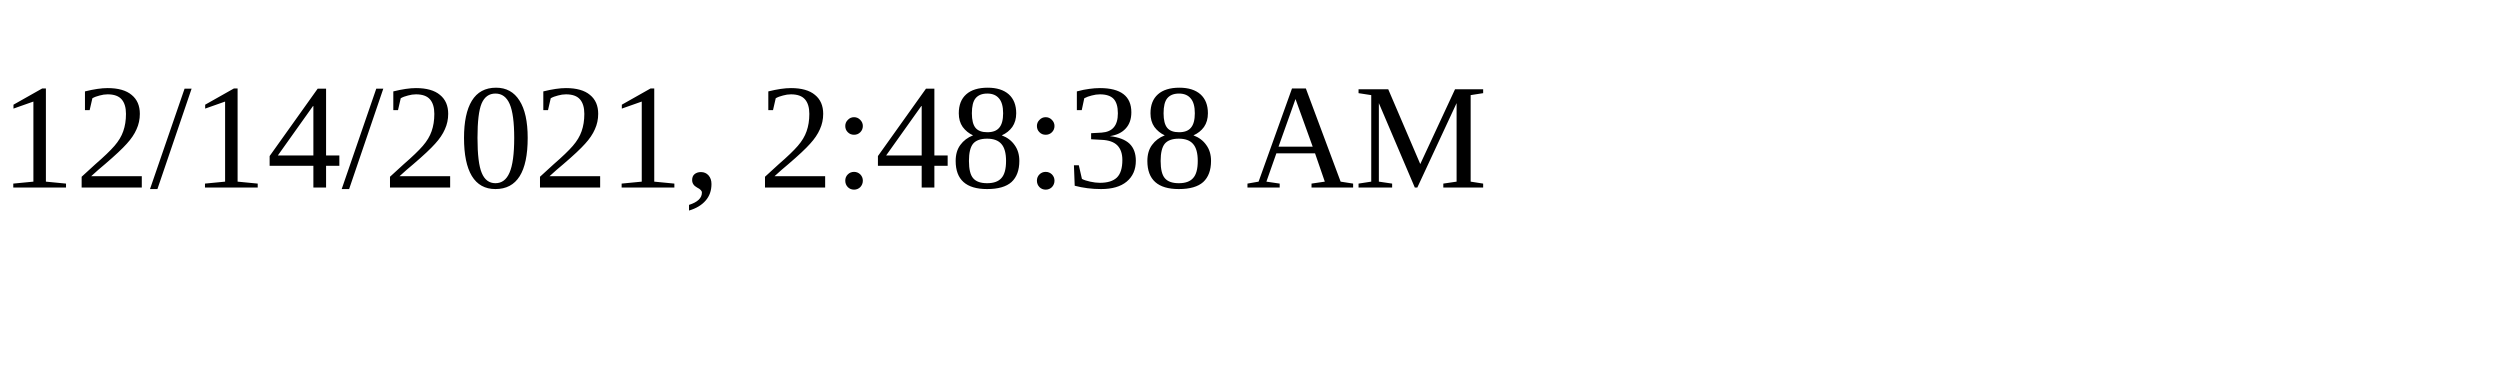
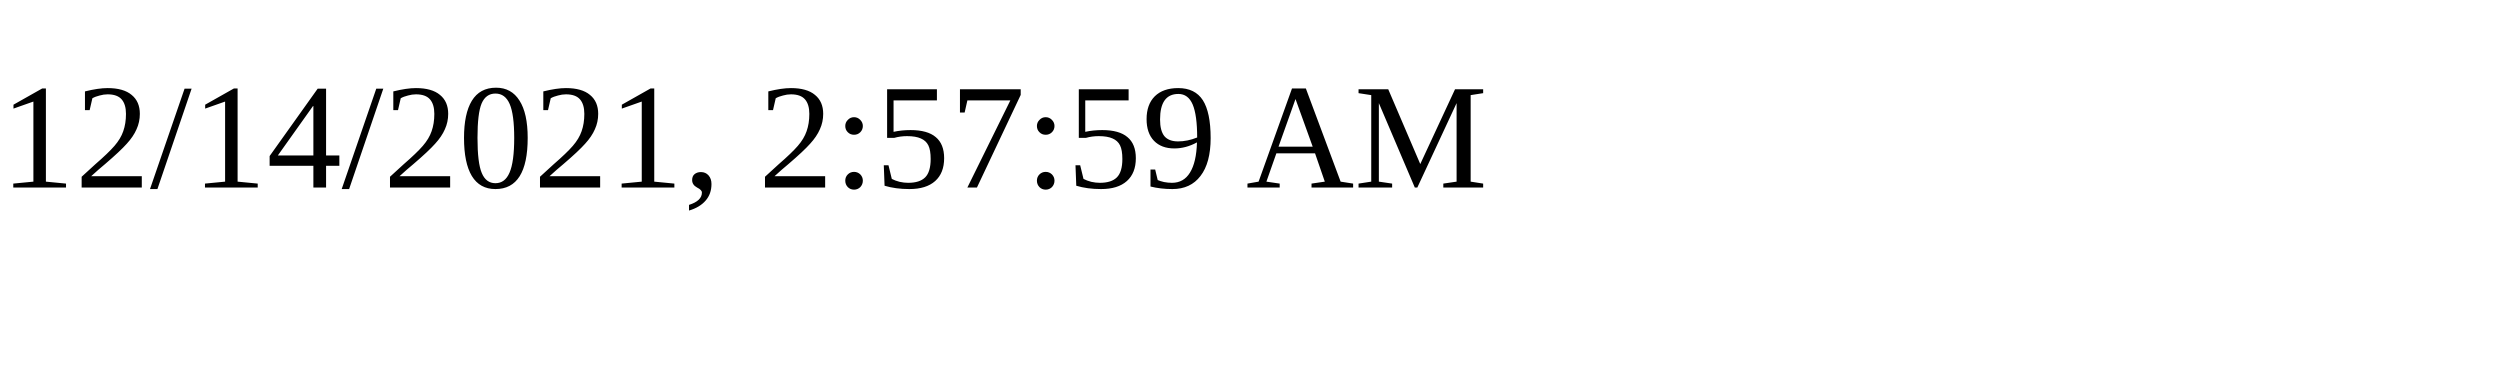
<svg xmlns="http://www.w3.org/2000/svg" height="30" width="200">
-   <text x="0" y="15">12/14/2021, 2:48:38 AM</text>
+   <text x="0" y="15">12/14/2021, 2:57:59 AM</text>
</svg>
